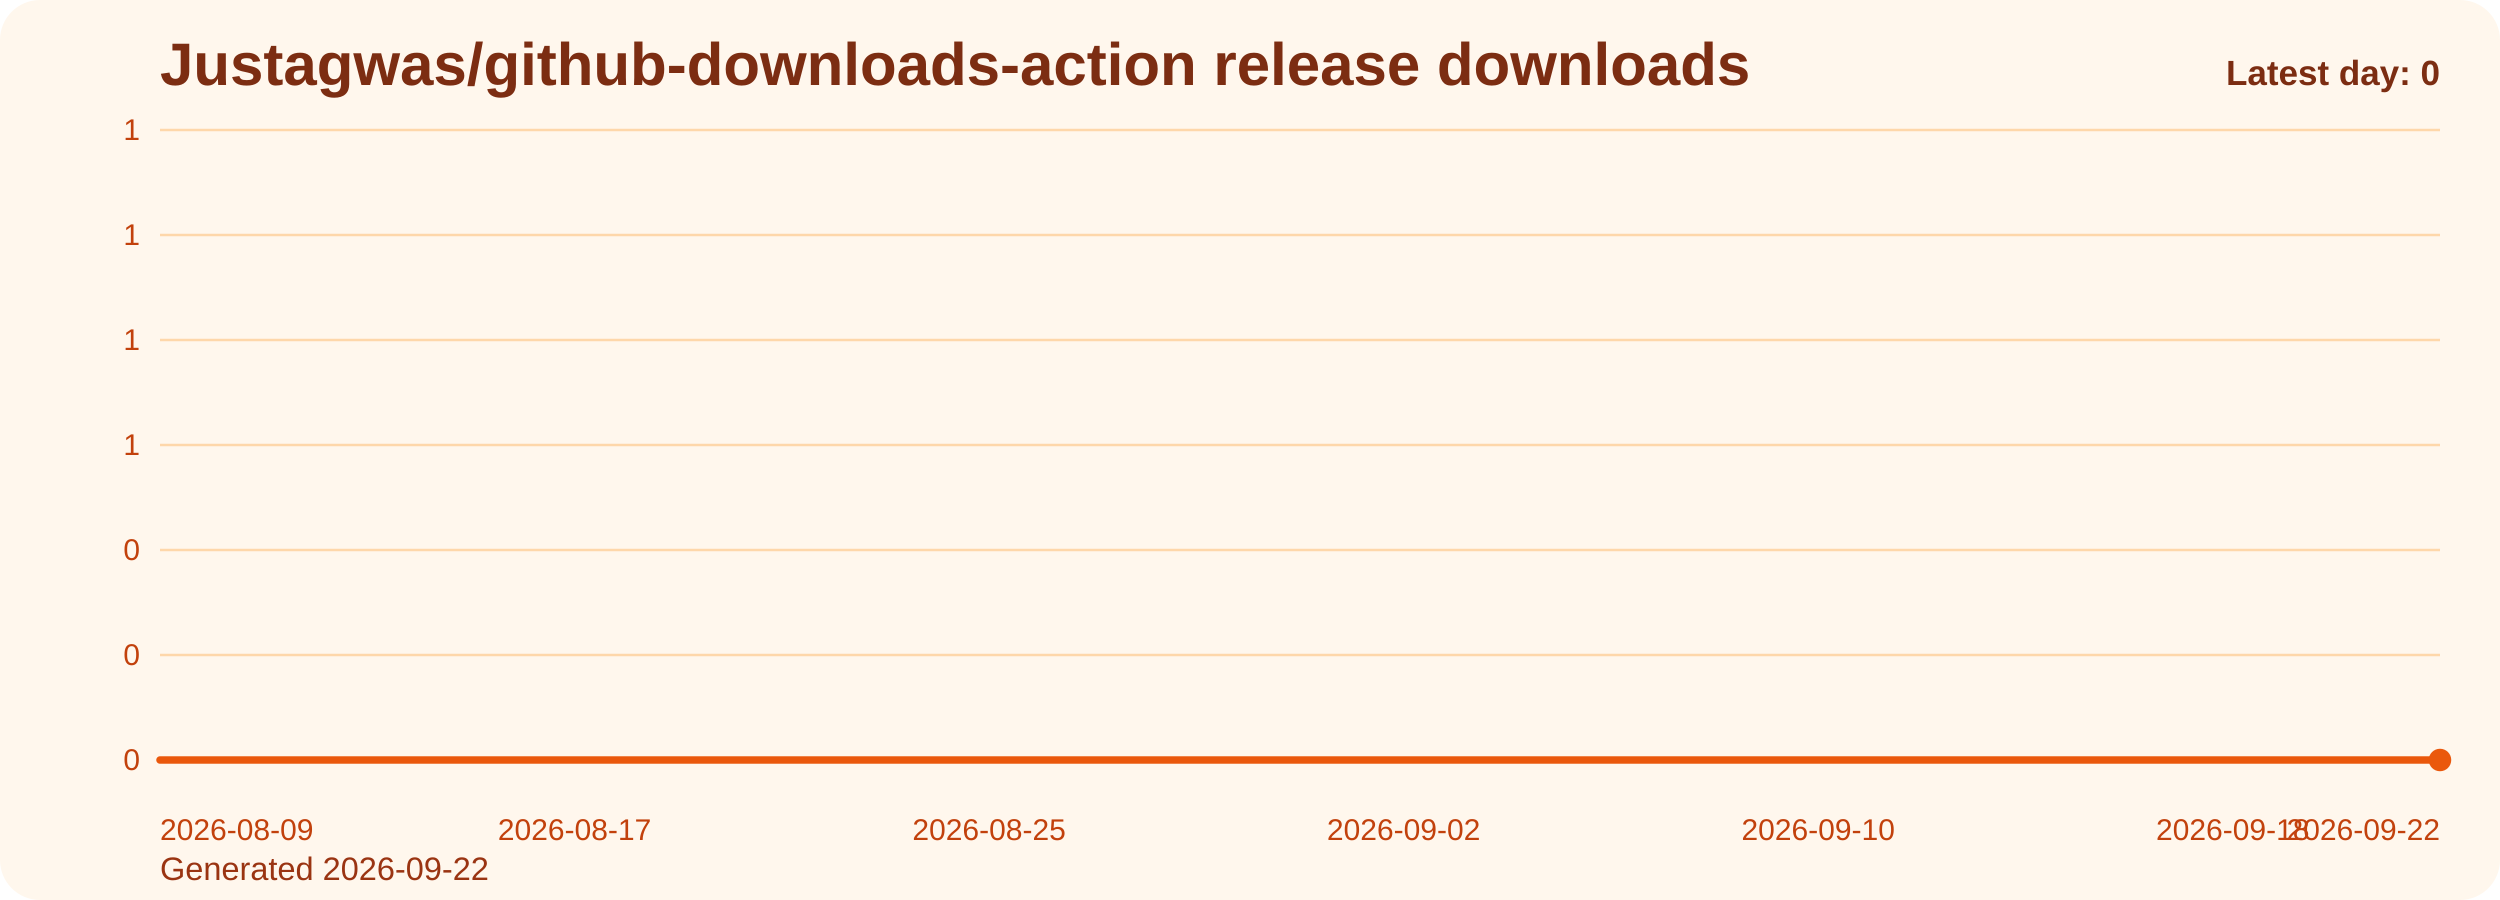
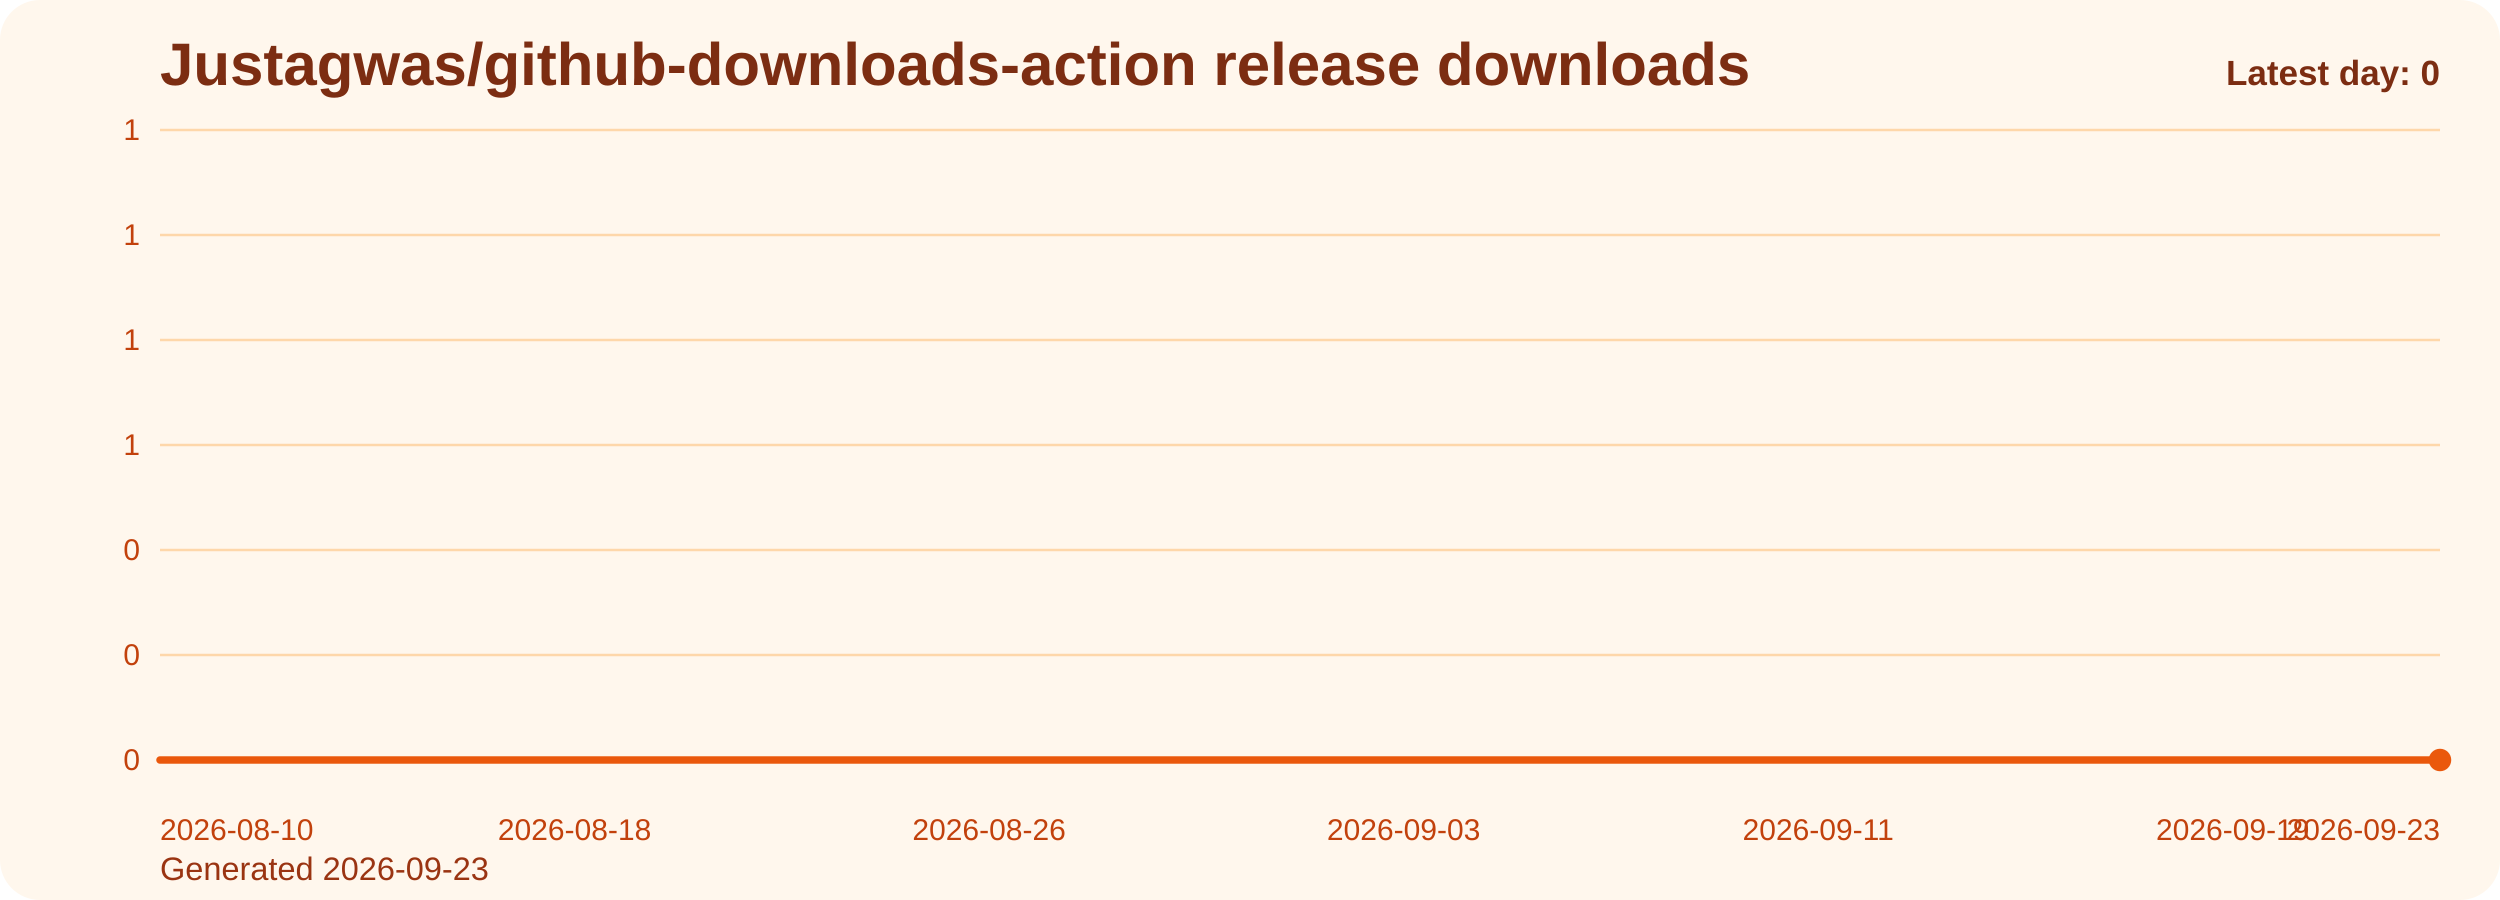
<svg xmlns="http://www.w3.org/2000/svg" viewBox="0 0 1000 360" role="img" aria-label="Justagwas/github-downloads-action release downloads chart">
  <defs>
    <linearGradient id="fill-daily-orange" x1="0" y1="0" x2="0" y2="1">
      <stop offset="0%" stop-color="#f97316" stop-opacity="0.32" />
      <stop offset="100%" stop-color="#f97316" stop-opacity="0.05" />
    </linearGradient>
    <style>
      .bg { fill: #fff7ed; }
      .title { font: 700 24px Arial, sans-serif; fill: #7c2d12; }
      .sub { font: 400 13px Arial, sans-serif; fill: #9a3412; }
      .grid { stroke: #fed7aa; stroke-width: 1; }
      .axis { font: 400 12px Arial, sans-serif; fill: #c2410c; }
      .line { fill: none; stroke: #ea580c; stroke-width: 3; stroke-linecap: round; stroke-linejoin: round; }
      .dot { fill: #ea580c; }
      .value { font: 600 11px Arial, sans-serif; fill: #9a3412; }
      .latest { font: 700 14px Arial, sans-serif; fill: #7c2d12; }
    </style>
  </defs>
  <rect class="bg" x="0" y="0" width="1000" height="360" rx="16" />
  <text class="title" x="64" y="34">Justagwas/github-downloads-action release downloads</text>
-   <text class="sub" x="64" y="352">Generated 2026-09-22</text>
+   <text class="sub" x="64" y="352">Generated 2026-09-23</text>
  <line x1="64" y1="52.00" x2="976" y2="52.00" class="grid" />
  <text x="56" y="56.00" text-anchor="end" class="axis">1</text>
  <line x1="64" y1="94.00" x2="976" y2="94.00" class="grid" />
  <text x="56" y="98.00" text-anchor="end" class="axis">1</text>
  <line x1="64" y1="136.00" x2="976" y2="136.00" class="grid" />
  <text x="56" y="140.00" text-anchor="end" class="axis">1</text>
  <line x1="64" y1="178.00" x2="976" y2="178.00" class="grid" />
  <text x="56" y="182.00" text-anchor="end" class="axis">1</text>
  <line x1="64" y1="220.00" x2="976" y2="220.00" class="grid" />
  <text x="56" y="224.00" text-anchor="end" class="axis">0</text>
  <line x1="64" y1="262.00" x2="976" y2="262.00" class="grid" />
  <text x="56" y="266.00" text-anchor="end" class="axis">0</text>
  <line x1="64" y1="304.00" x2="976" y2="304.00" class="grid" />
  <text x="56" y="308.00" text-anchor="end" class="axis">0</text>
  <path d="M 64.00 304 L 64.00 304.00 L 84.73 304.00 L 105.45 304.00 L 126.18 304.00 L 146.91 304.00 L 167.64 304.00 L 188.36 304.00 L 209.09 304.00 L 229.82 304.00 L 250.55 304.00 L 271.27 304.00 L 292.00 304.00 L 312.73 304.00 L 333.45 304.00 L 354.18 304.00 L 374.91 304.00 L 395.64 304.00 L 416.36 304.00 L 437.09 304.00 L 457.82 304.00 L 478.55 304.00 L 499.27 304.00 L 520.00 304.00 L 540.73 304.00 L 561.45 304.00 L 582.18 304.00 L 602.91 304.00 L 623.64 304.00 L 644.36 304.00 L 665.09 304.00 L 685.82 304.00 L 706.55 304.00 L 727.27 304.00 L 748.00 304.00 L 768.73 304.00 L 789.45 304.00 L 810.18 304.00 L 830.91 304.00 L 851.64 304.00 L 872.36 304.00 L 893.09 304.00 L 913.82 304.00 L 934.55 304.00 L 955.27 304.00 L 976.00 304.00 L 976.00 304 Z" fill="url(#fill-daily-orange)" />
  <polyline class="line" points="64.00,304.00 84.73,304.00 105.45,304.00 126.18,304.00 146.91,304.00 167.64,304.00 188.36,304.00 209.09,304.00 229.82,304.00 250.55,304.00 271.27,304.00 292.00,304.00 312.73,304.00 333.45,304.00 354.18,304.00 374.91,304.00 395.64,304.00 416.36,304.00 437.09,304.00 457.82,304.00 478.55,304.00 499.27,304.00 520.00,304.00 540.73,304.00 561.45,304.00 582.18,304.00 602.91,304.00 623.64,304.00 644.36,304.00 665.09,304.00 685.82,304.00 706.55,304.00 727.27,304.00 748.00,304.00 768.73,304.00 789.45,304.00 810.18,304.00 830.91,304.00 851.64,304.00 872.36,304.00 893.09,304.00 913.82,304.00 934.55,304.00 955.27,304.00 976.00,304.00" />
  <circle class="dot" cx="976.00" cy="304.00" r="4.5" />
-   <text class="axis" x="64.00" y="336" text-anchor="start">2026-08-09</text>
-   <text class="axis" x="229.82" y="336" text-anchor="middle">2026-08-17</text>
-   <text class="axis" x="395.64" y="336" text-anchor="middle">2026-08-25</text>
-   <text class="axis" x="561.45" y="336" text-anchor="middle">2026-09-02</text>
-   <text class="axis" x="727.27" y="336" text-anchor="middle">2026-09-10</text>
-   <text class="axis" x="893.09" y="336" text-anchor="middle">2026-09-18</text>
-   <text class="axis" x="976.00" y="336" text-anchor="end">2026-09-22</text>
+   <text class="axis" x="64.00" y="336" text-anchor="start">2026-08-10</text>
+   <text class="axis" x="229.82" y="336" text-anchor="middle">2026-08-18</text>
+   <text class="axis" x="395.64" y="336" text-anchor="middle">2026-08-26</text>
+   <text class="axis" x="561.45" y="336" text-anchor="middle">2026-09-03</text>
+   <text class="axis" x="727.27" y="336" text-anchor="middle">2026-09-11</text>
+   <text class="axis" x="893.09" y="336" text-anchor="middle">2026-09-19</text>
+   <text class="axis" x="976.00" y="336" text-anchor="end">2026-09-23</text>
  <text class="latest" x="976" y="34" text-anchor="end">Latest day: 0</text>
</svg>
